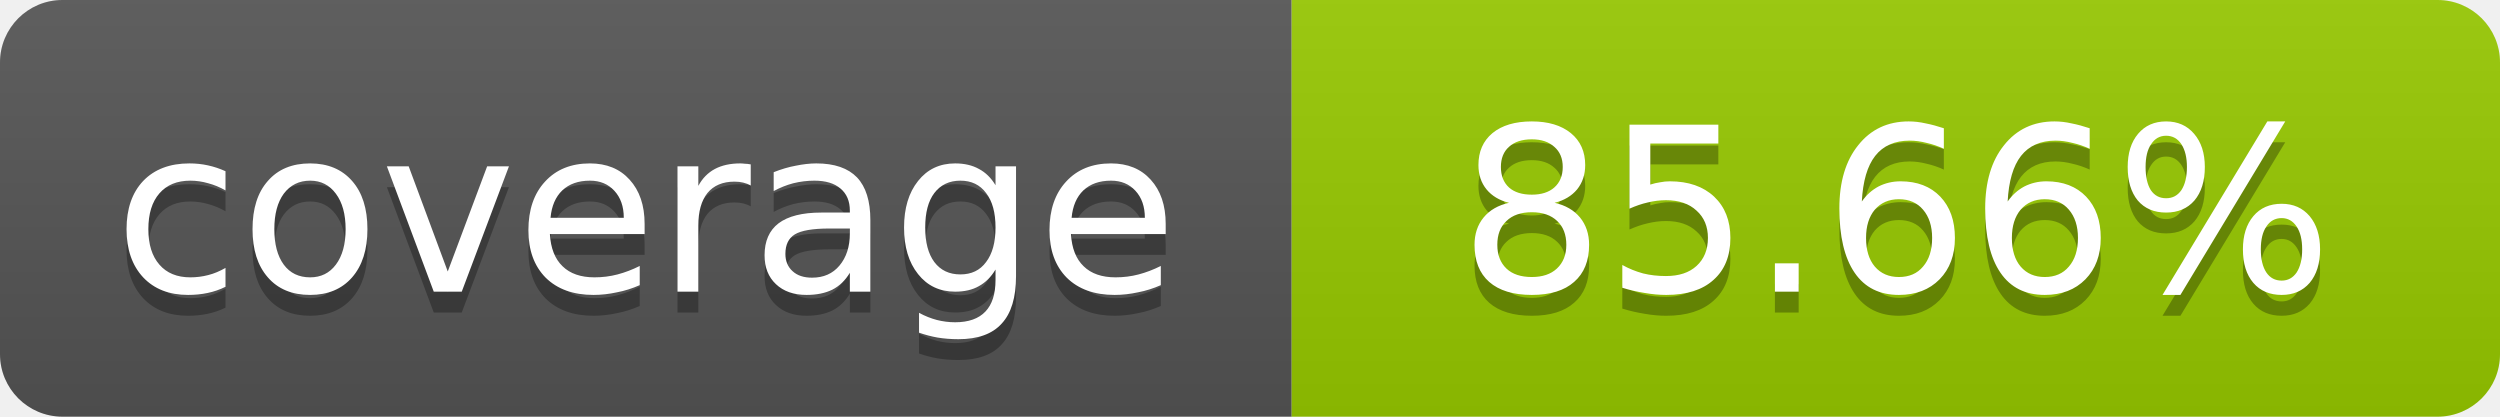
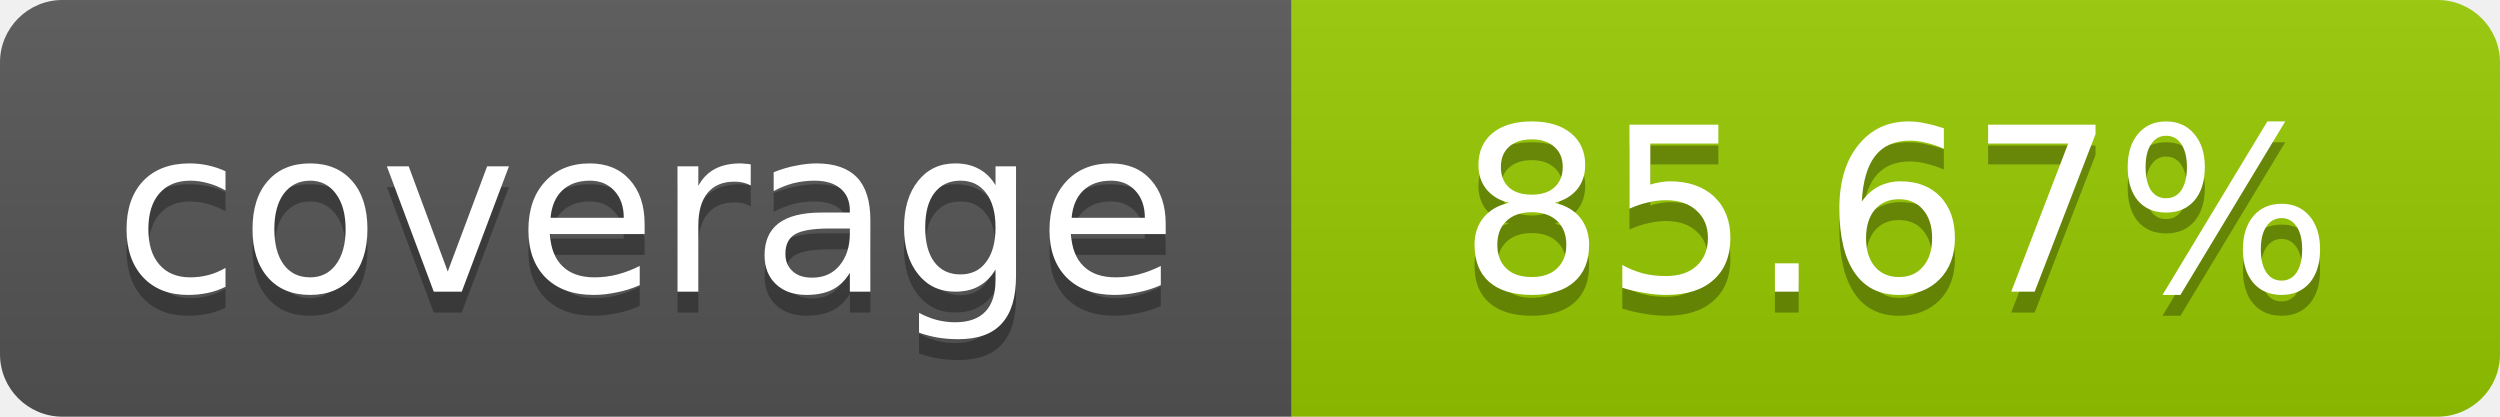
- <svg xmlns="http://www.w3.org/2000/svg" width="120" height="20" role="img" aria-label="coverage: 85.66%">
+ <svg xmlns="http://www.w3.org/2000/svg" width="120" height="20" role="img" aria-label="coverage: 85.67%">
  <linearGradient id="s" x2="0" y2="100%">
    <stop offset="0" stop-color="#bbb" stop-opacity=".1" />
    <stop offset="1" stop-opacity=".1" />
  </linearGradient>
  <clipPath id="r">
    <rect width="120" height="20" rx="3" fill="#fff" />
  </clipPath>
  <g clip-path="url(#r)">
    <rect width="62" height="20" fill="#555" />
    <rect x="62" width="58" height="20" fill="#97CA00" />
    <rect width="120" height="20" fill="url(#s)" />
  </g>
  <g fill="#fff" text-anchor="middle" font-family="Verdana,Geneva,DejaVu Sans,sans-serif" font-size="11">
    <text x="31" y="15" fill="#010101" fill-opacity=".3">coverage</text>
    <text x="31" y="14">coverage</text>
-     <text x="91" y="15" fill="#010101" fill-opacity=".3">85.66%</text>
-     <text x="91" y="14">85.66%</text>
+     <text x="91" y="15" fill="#010101" fill-opacity=".3">85.67%</text>
+     <text x="91" y="14">85.67%</text>
  </g>
</svg>
